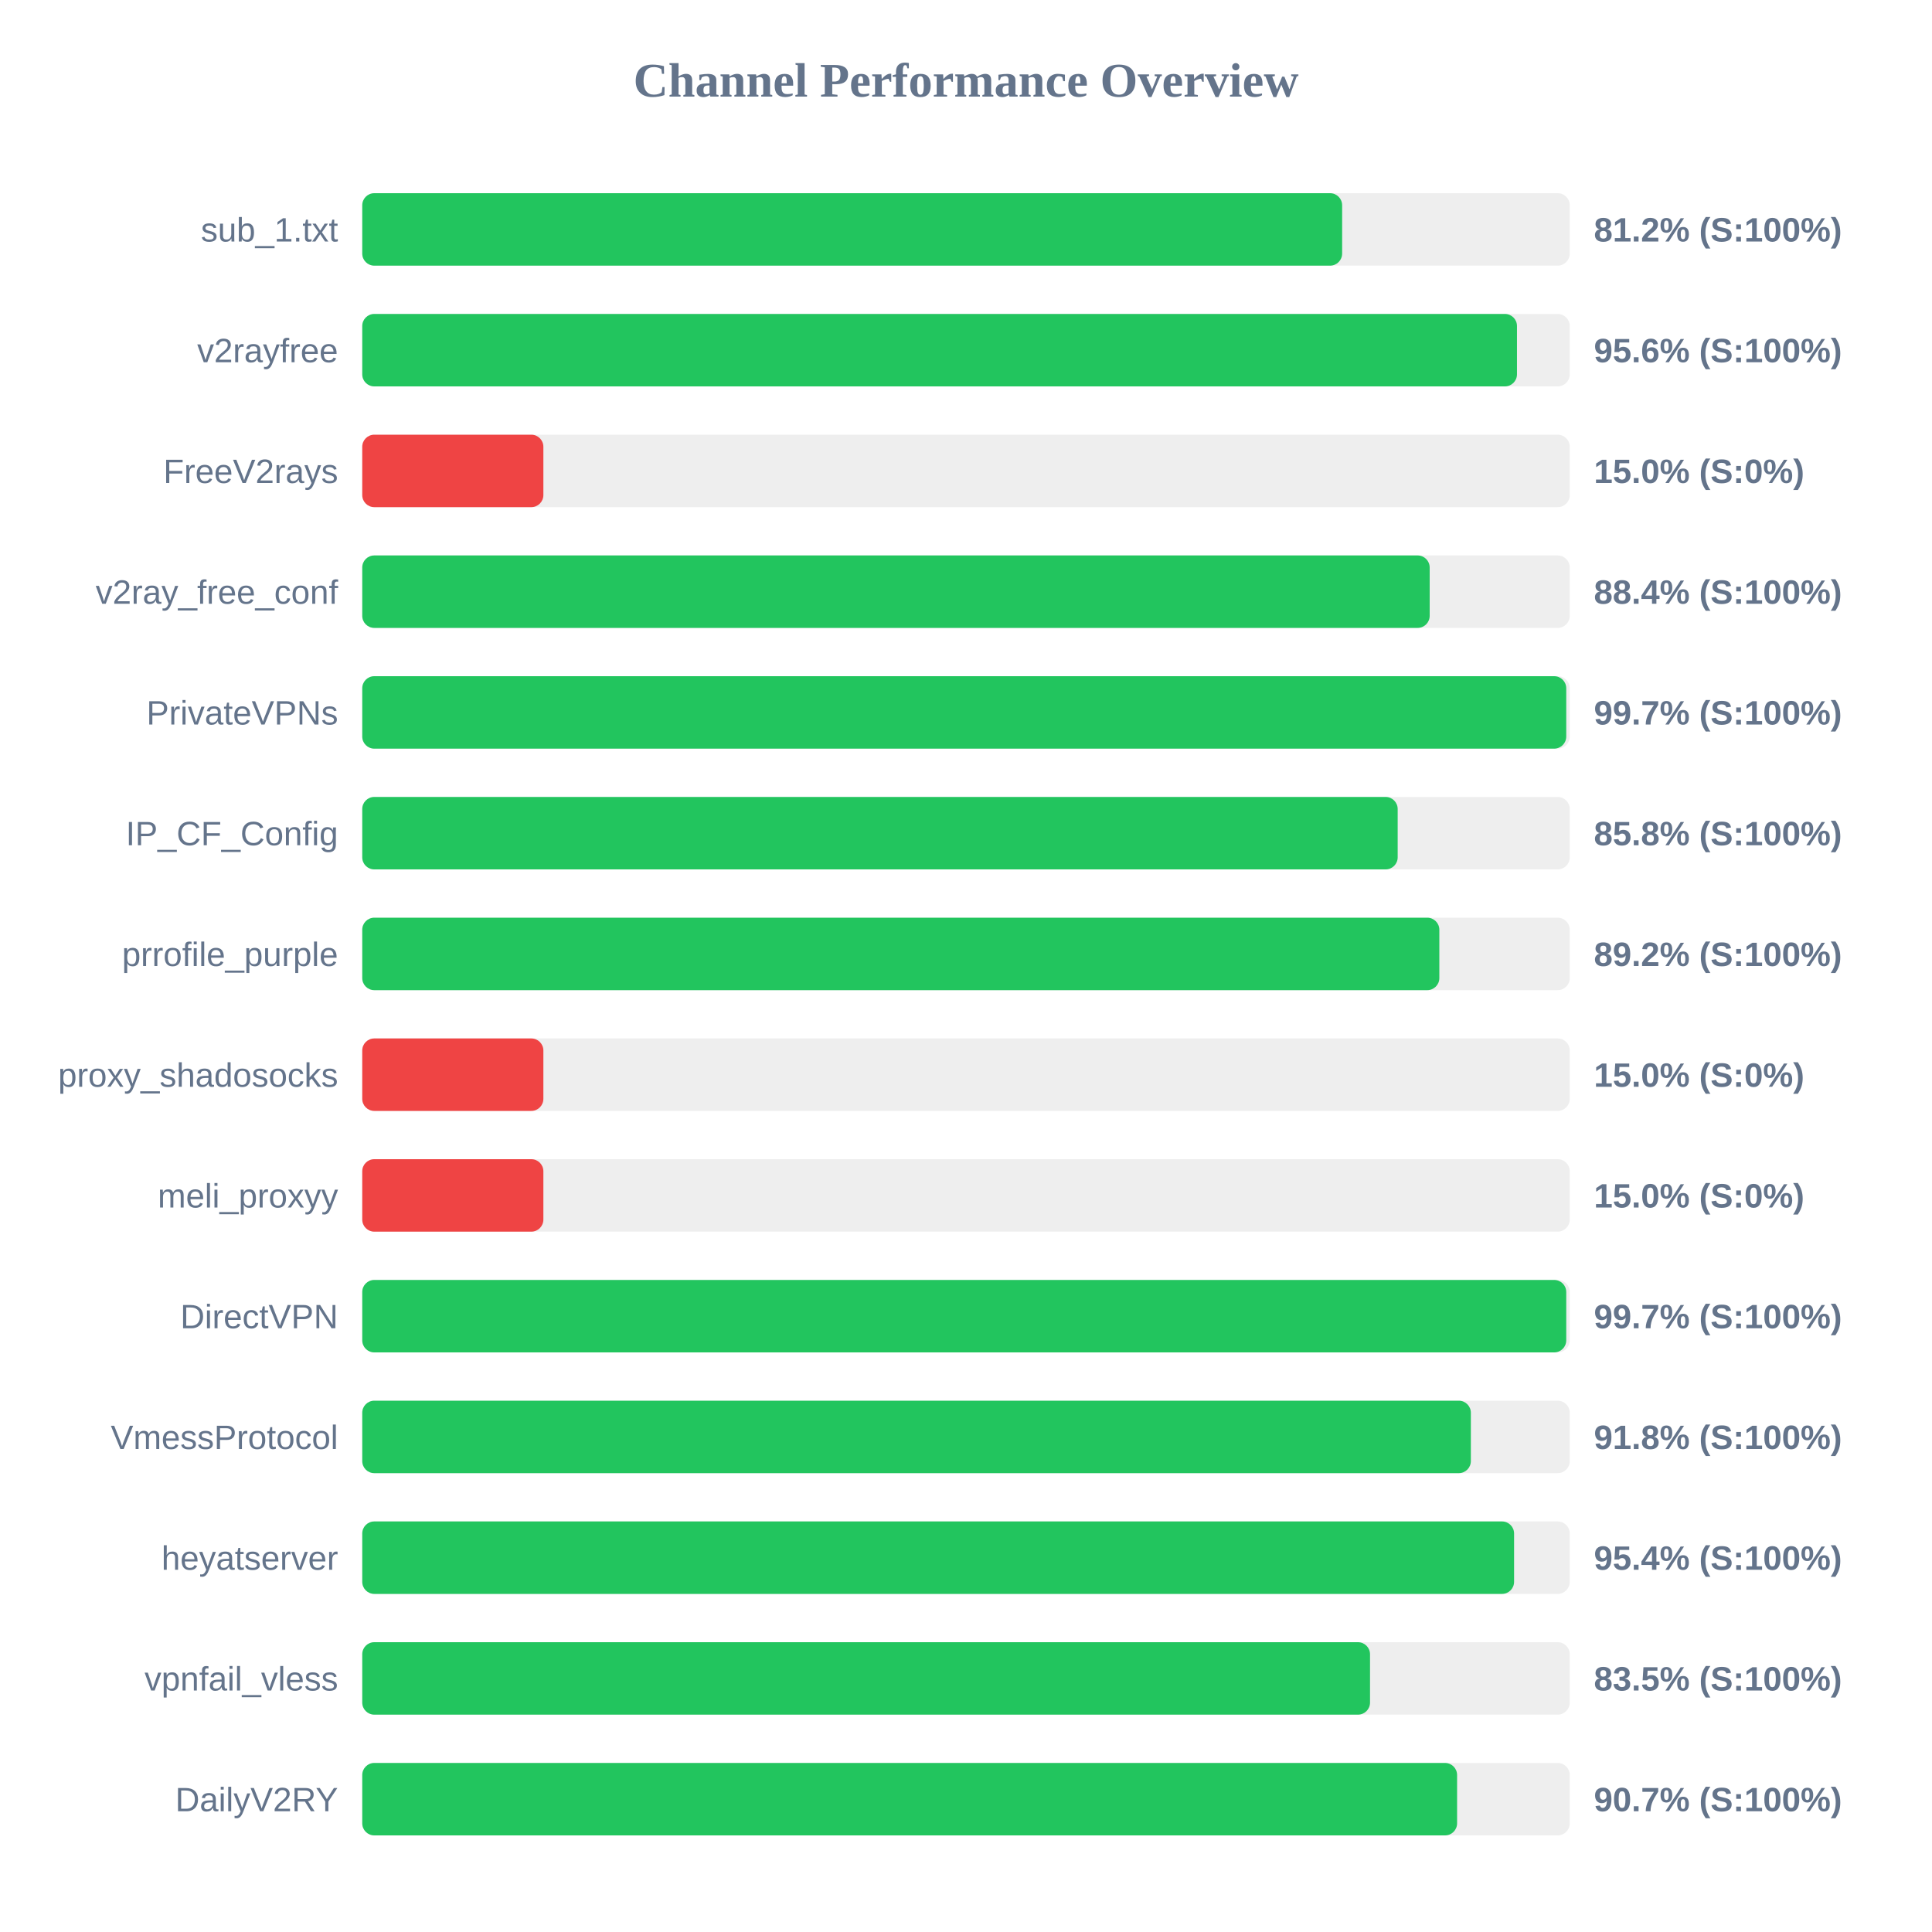
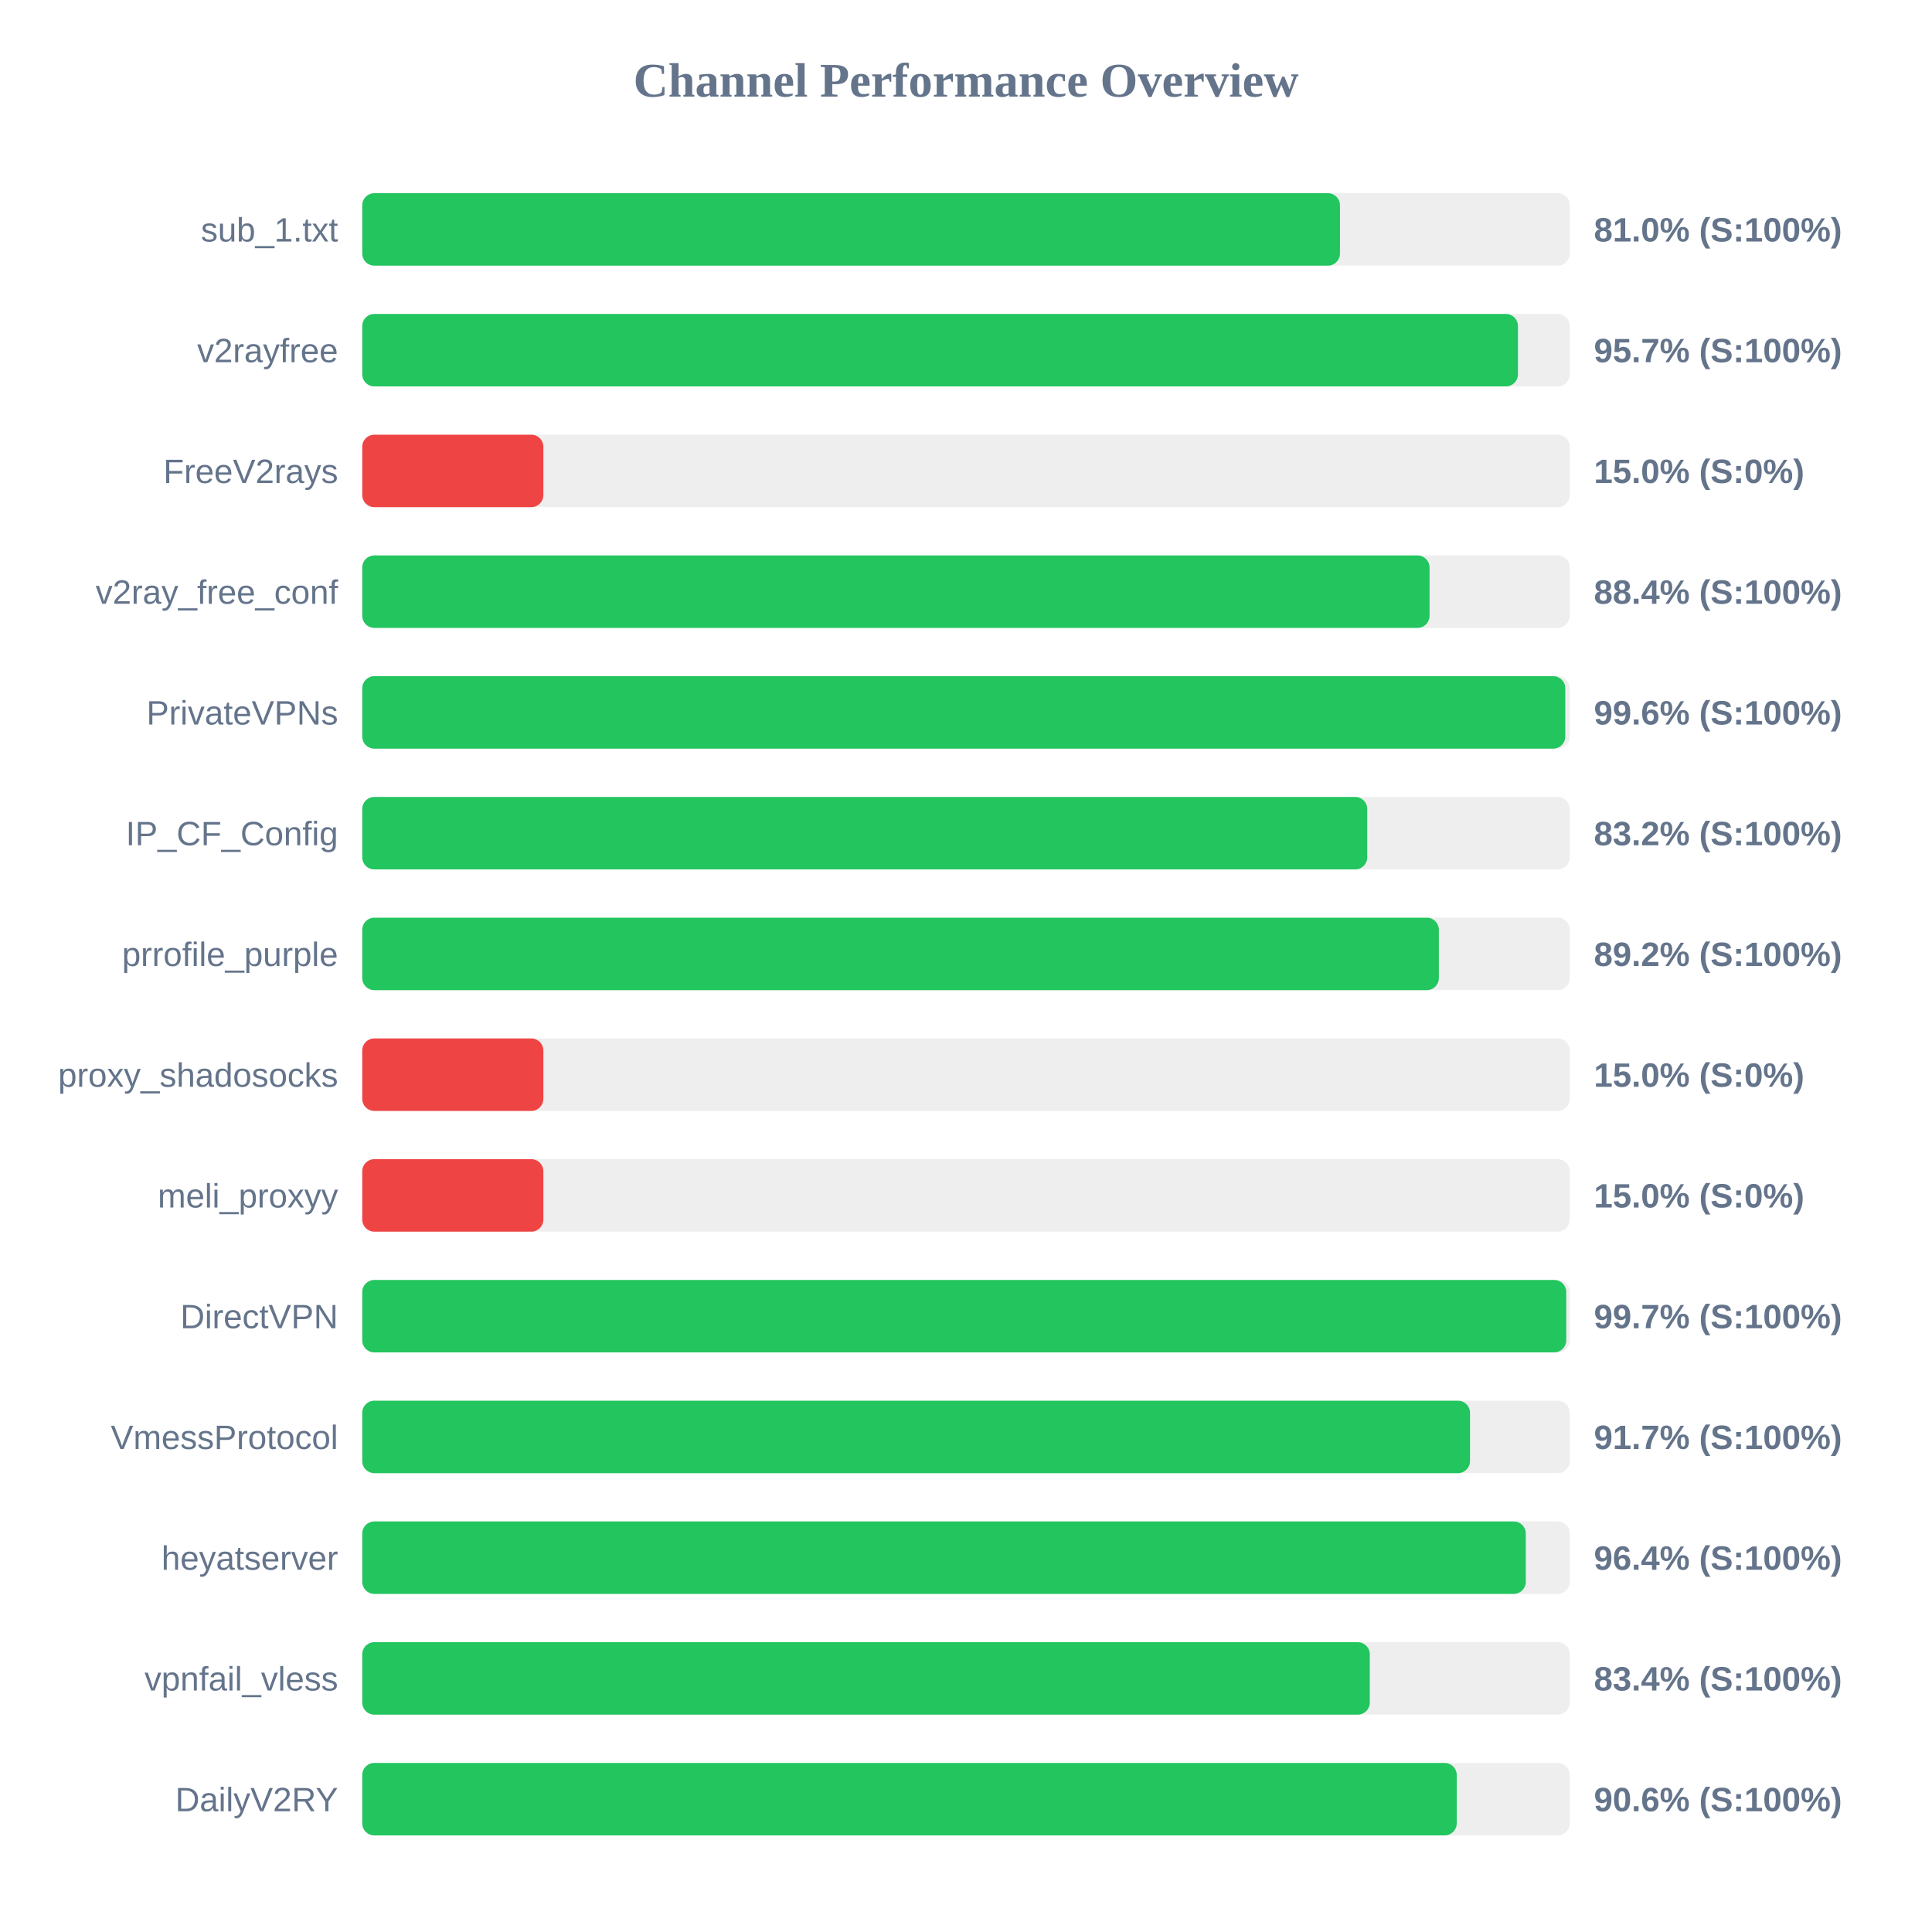
<svg xmlns="http://www.w3.org/2000/svg" width="800" height="800" version="1.1">
  <style>
        .row { font: 14px Arial; fill: #64748b; }
        .score { font: bold 14px Arial; fill: #64748b; }
    </style>
  <text x="400" y="40" text-anchor="middle" font-size="20px" font-weight="bold" fill="#64748b">Channel Performance Overview</text>
  <rect x="150" y="80" width="500" height="30" fill="#eee" rx="5" />
-   <rect x="150" y="80" width="405.75" height="30" fill="#22c55e" rx="5" />
+   <rect x="150" y="80" width="404.85" height="30" fill="#22c55e" rx="5" />
  <text x="140" y="100" text-anchor="end" class="row">sub_1.txt</text>
-   <text x="660" y="100" text-anchor="start" class="score">81.2% (S:100%)</text>
+   <text x="660" y="100" text-anchor="start" class="score">81.0% (S:100%)</text>
  <rect x="150" y="130" width="500" height="30" fill="#eee" rx="5" />
-   <rect x="150" y="130" width="478.15" height="30" fill="#22c55e" rx="5" />
+   <rect x="150" y="130" width="478.55" height="30" fill="#22c55e" rx="5" />
  <text x="140" y="150" text-anchor="end" class="row">v2rayfree</text>
-   <text x="660" y="150" text-anchor="start" class="score">95.6% (S:100%)</text>
+   <text x="660" y="150" text-anchor="start" class="score">95.7% (S:100%)</text>
  <rect x="150" y="180" width="500" height="30" fill="#eee" rx="5" />
  <rect x="150" y="180" width="75.0" height="30" fill="#ef4444" rx="5" />
  <text x="140" y="200" text-anchor="end" class="row">FreeV2rays</text>
  <text x="660" y="200" text-anchor="start" class="score">15.0% (S:0%)</text>
  <rect x="150" y="230" width="500" height="30" fill="#eee" rx="5" />
-   <rect x="150" y="230" width="442.0" height="30" fill="#22c55e" rx="5" />
+   <rect x="150" y="230" width="441.95" height="30" fill="#22c55e" rx="5" />
  <text x="140" y="250" text-anchor="end" class="row">v2ray_free_conf</text>
  <text x="660" y="250" text-anchor="start" class="score">88.4% (S:100%)</text>
  <rect x="150" y="280" width="500" height="30" fill="#eee" rx="5" />
-   <rect x="150" y="280" width="498.55" height="30" fill="#22c55e" rx="5" />
+   <rect x="150" y="280" width="498.15" height="30" fill="#22c55e" rx="5" />
  <text x="140" y="300" text-anchor="end" class="row">PrivateVPNs</text>
-   <text x="660" y="300" text-anchor="start" class="score">99.7% (S:100%)</text>
+   <text x="660" y="300" text-anchor="start" class="score">99.6% (S:100%)</text>
  <rect x="150" y="330" width="500" height="30" fill="#eee" rx="5" />
-   <rect x="150" y="330" width="428.75" height="30" fill="#22c55e" rx="5" />
+   <rect x="150" y="330" width="416.15" height="30" fill="#22c55e" rx="5" />
  <text x="140" y="350" text-anchor="end" class="row">IP_CF_Config</text>
-   <text x="660" y="350" text-anchor="start" class="score">85.8% (S:100%)</text>
+   <text x="660" y="350" text-anchor="start" class="score">83.2% (S:100%)</text>
  <rect x="150" y="380" width="500" height="30" fill="#eee" rx="5" />
-   <rect x="150" y="380" width="446.0" height="30" fill="#22c55e" rx="5" />
+   <rect x="150" y="380" width="445.8" height="30" fill="#22c55e" rx="5" />
  <text x="140" y="400" text-anchor="end" class="row">prrofile_purple</text>
  <text x="660" y="400" text-anchor="start" class="score">89.2% (S:100%)</text>
  <rect x="150" y="430" width="500" height="30" fill="#eee" rx="5" />
  <rect x="150" y="430" width="75.0" height="30" fill="#ef4444" rx="5" />
  <text x="140" y="450" text-anchor="end" class="row">proxy_shadosocks</text>
  <text x="660" y="450" text-anchor="start" class="score">15.0% (S:0%)</text>
  <rect x="150" y="480" width="500" height="30" fill="#eee" rx="5" />
  <rect x="150" y="480" width="75.0" height="30" fill="#ef4444" rx="5" />
  <text x="140" y="500" text-anchor="end" class="row">meli_proxyy</text>
  <text x="660" y="500" text-anchor="start" class="score">15.0% (S:0%)</text>
  <rect x="150" y="530" width="500" height="30" fill="#eee" rx="5" />
  <rect x="150" y="530" width="498.55" height="30" fill="#22c55e" rx="5" />
  <text x="140" y="550" text-anchor="end" class="row">DirectVPN</text>
  <text x="660" y="550" text-anchor="start" class="score">99.7% (S:100%)</text>
  <rect x="150" y="580" width="500" height="30" fill="#eee" rx="5" />
-   <rect x="150" y="580" width="459.05" height="30" fill="#22c55e" rx="5" />
+   <rect x="150" y="580" width="458.7" height="30" fill="#22c55e" rx="5" />
  <text x="140" y="600" text-anchor="end" class="row">VmessProtocol</text>
-   <text x="660" y="600" text-anchor="start" class="score">91.8% (S:100%)</text>
+   <text x="660" y="600" text-anchor="start" class="score">91.7% (S:100%)</text>
  <rect x="150" y="630" width="500" height="30" fill="#eee" rx="5" />
-   <rect x="150" y="630" width="476.95" height="30" fill="#22c55e" rx="5" />
+   <rect x="150" y="630" width="481.8" height="30" fill="#22c55e" rx="5" />
  <text x="140" y="650" text-anchor="end" class="row">heyatserver</text>
-   <text x="660" y="650" text-anchor="start" class="score">95.4% (S:100%)</text>
+   <text x="660" y="650" text-anchor="start" class="score">96.4% (S:100%)</text>
  <rect x="150" y="680" width="500" height="30" fill="#eee" rx="5" />
-   <rect x="150" y="680" width="417.3" height="30" fill="#22c55e" rx="5" />
+   <rect x="150" y="680" width="417.2" height="30" fill="#22c55e" rx="5" />
  <text x="140" y="700" text-anchor="end" class="row">vpnfail_vless</text>
-   <text x="660" y="700" text-anchor="start" class="score">83.5% (S:100%)</text>
+   <text x="660" y="700" text-anchor="start" class="score">83.4% (S:100%)</text>
  <rect x="150" y="730" width="500" height="30" fill="#eee" rx="5" />
-   <rect x="150" y="730" width="453.35" height="30" fill="#22c55e" rx="5" />
+   <rect x="150" y="730" width="453.2" height="30" fill="#22c55e" rx="5" />
  <text x="140" y="750" text-anchor="end" class="row">DailyV2RY</text>
-   <text x="660" y="750" text-anchor="start" class="score">90.7% (S:100%)</text>
+   <text x="660" y="750" text-anchor="start" class="score">90.6% (S:100%)</text>
</svg>
